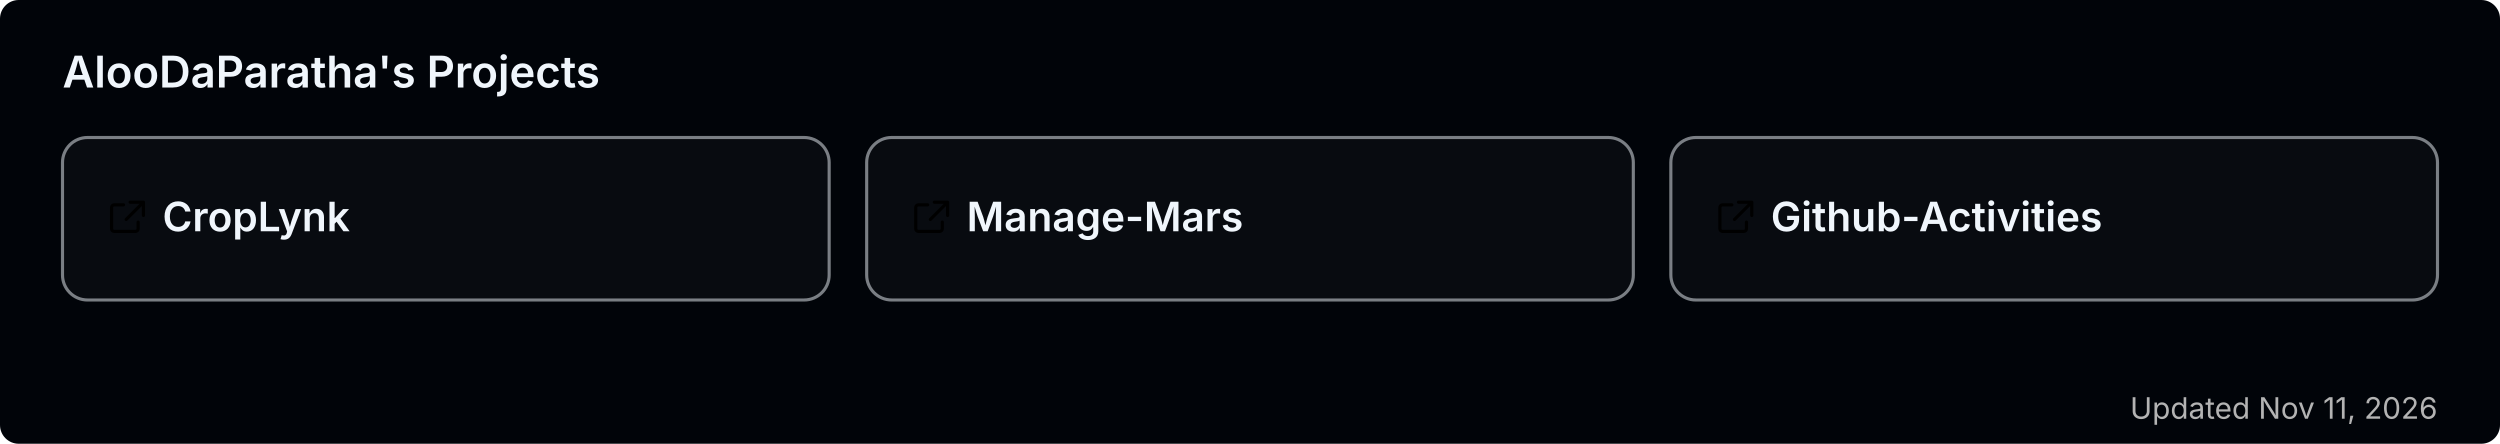
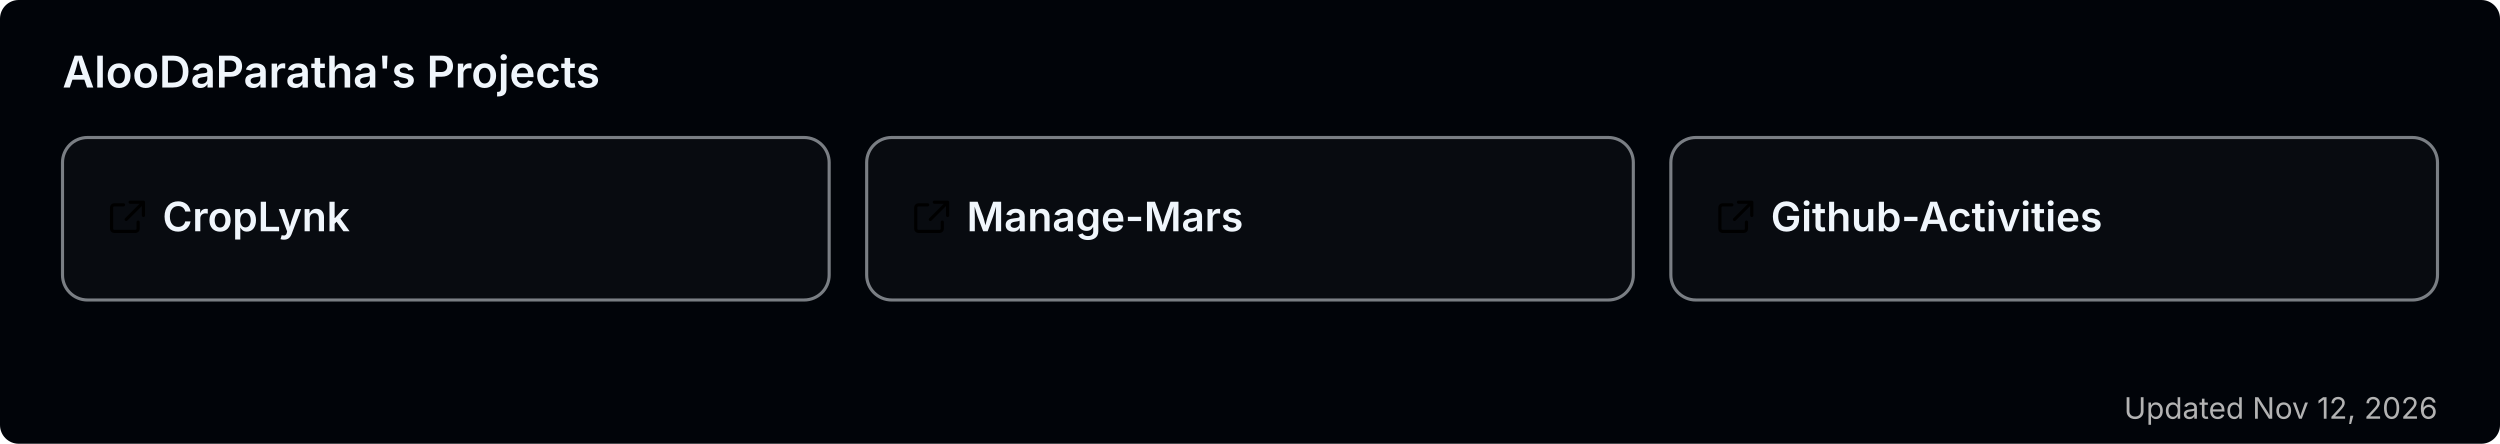
<svg xmlns="http://www.w3.org/2000/svg" width="800" height="142" viewBox="0 0 800 142" role="img" aria-label="AlooDaParatha's pinned GitHub projects">
  <rect width="800" height="142" rx="6" fill="#010409" />
  <text x="20" y="28" font-size="14" font-weight="600" fill="#f0f6fc" font-family="-apple-system,BlinkMacSystemFont,'Segoe UI',sans-serif">AlooDaParatha's Projects</text>
  <a href="https://github.com/AlooDaParatha/CropLynk" target="_blank">
    <g>
      <rect x="20" y="44" width="245.333" height="52" rx="8" fill="rgba(255,255,255,0.03)" stroke="rgba(240,246,252,0.5)" stroke-width="1" />
      <g fill="#f0f6fc" transform="translate(34,63) scale(0.85)">
        <path d="M6.5 3H3a1 1 0 0 0-1 1v8a1 1 0 0 0 1 1h8a1 1 0 0 0 1-1V9.5M9 2h5v5M13.5 2.5l-6 6" fill="none" stroke="currentColor" stroke-width="1.2" stroke-linecap="round" stroke-linejoin="round" />
      </g>
      <text x="52" y="74" font-size="13" font-weight="600" fill="#f0f6fc" font-family="-apple-system,BlinkMacSystemFont,'Segoe UI',sans-serif">CropLynk</text>
    </g>
  </a>
  <a href="https://github.com/AlooDaParatha/Manage-Mars" target="_blank">
    <g>
      <rect x="277.333" y="44" width="245.333" height="52" rx="8" fill="rgba(255,255,255,0.03)" stroke="rgba(240,246,252,0.5)" stroke-width="1" />
      <g fill="#f0f6fc" transform="translate(291.3333,63) scale(0.85)">
        <path d="M6.5 3H3a1 1 0 0 0-1 1v8a1 1 0 0 0 1 1h8a1 1 0 0 0 1-1V9.5M9 2h5v5M13.5 2.5l-6 6" fill="none" stroke="currentColor" stroke-width="1.2" stroke-linecap="round" stroke-linejoin="round" />
      </g>
      <text x="309.333" y="74" font-size="13" font-weight="600" fill="#f0f6fc" font-family="-apple-system,BlinkMacSystemFont,'Segoe UI',sans-serif">Manage-Mars</text>
    </g>
  </a>
  <a href="https://github.com/AlooDaParatha/Github-Activities" target="_blank">
    <g>
      <rect x="534.667" y="44" width="245.333" height="52" rx="8" fill="rgba(255,255,255,0.03)" stroke="rgba(240,246,252,0.5)" stroke-width="1" />
      <g fill="#f0f6fc" transform="translate(548.6667,63) scale(0.85)">
        <path d="M6.5 3H3a1 1 0 0 0-1 1v8a1 1 0 0 0 1 1h8a1 1 0 0 0 1-1V9.5M9 2h5v5M13.5 2.5l-6 6" fill="none" stroke="currentColor" stroke-width="1.2" stroke-linecap="round" stroke-linejoin="round" />
      </g>
      <text x="566.667" y="74" font-size="13" font-weight="600" fill="#f0f6fc" font-family="-apple-system,BlinkMacSystemFont,'Segoe UI',sans-serif">Github-Activities</text>
    </g>
  </a>
-   <text x="780" y="134" font-size="9.5" fill="#b3b3b3" text-anchor="end" font-family="-apple-system,BlinkMacSystemFont,'Segoe UI',sans-serif">Updated Nov 11, 2026</text>
+   <text x="780" y="134" font-size="9.5" fill="#b3b3b3" text-anchor="end" font-family="-apple-system,BlinkMacSystemFont,'Segoe UI',sans-serif">Updated Nov 12, 2026</text>
</svg>
